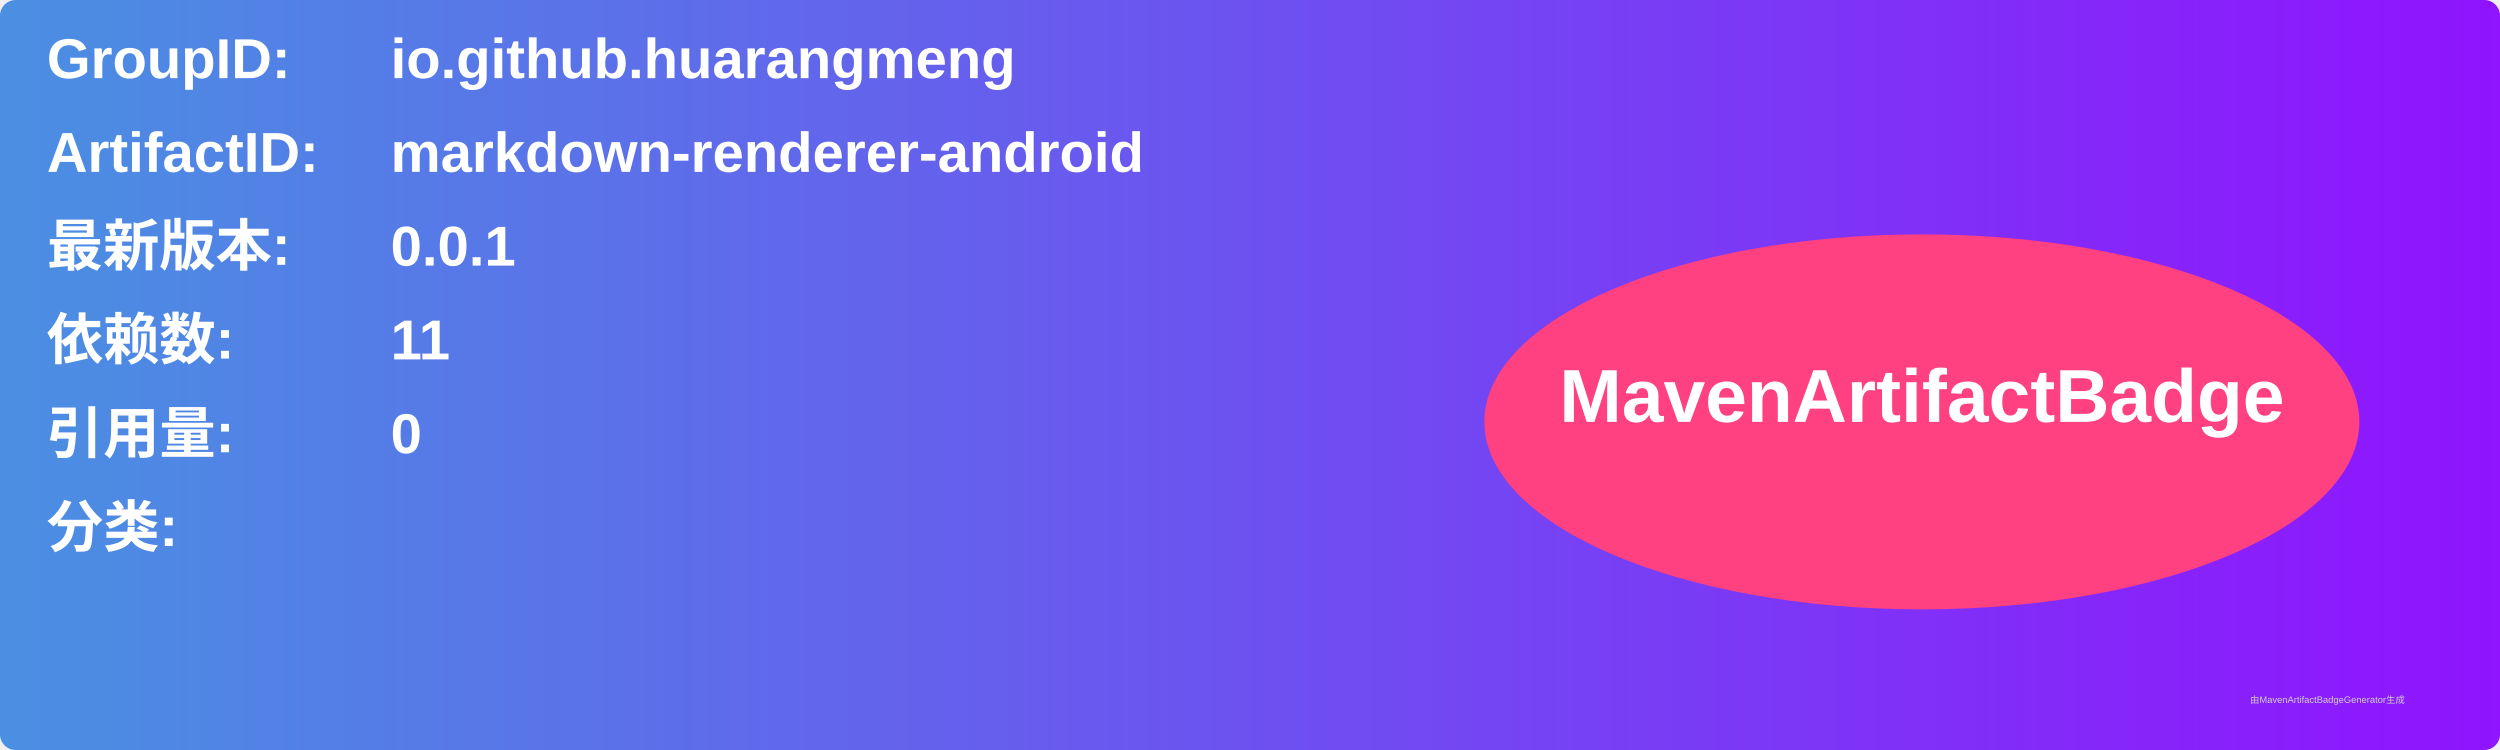
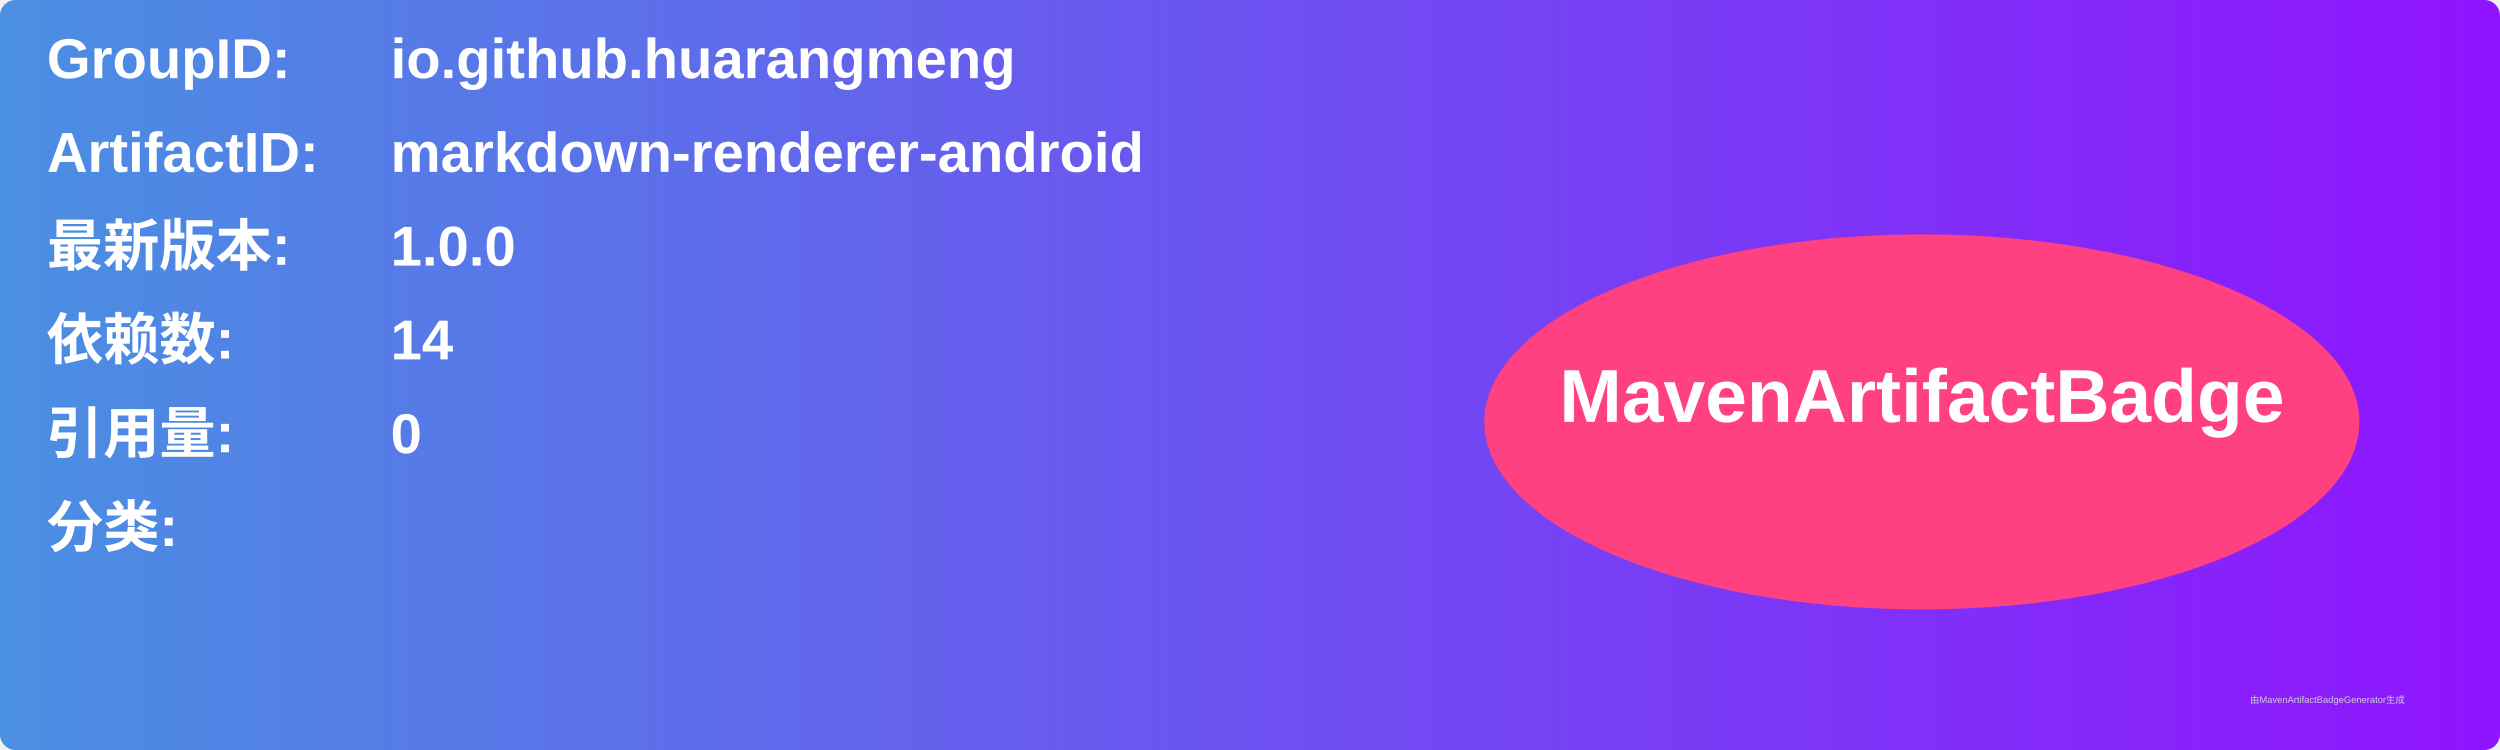
<svg xmlns="http://www.w3.org/2000/svg" width="800" height="240" viewBox="0 0 800 240">
  <linearGradient id="grad" x1="0%" y1="0%" x2="100%" y2="0%">
    <stop offset="0%" stop-color="#4a90e2" />
    <stop offset="100%" stop-color="#9013fe" />
  </linearGradient>
  <rect width="100%" height="100%" rx="5" ry="5" fill="url(#grad)" />
  <g transform="translate(15, 15)">
    <text x="0" y="10" font-family="Arial" font-size="18" fill="white" font-weight="bold" width="260">GroupID:</text>
    <text x="110" y="10" font-family="Arial" font-size="18" fill="white" font-weight="bold" width="460">io.github.huarangmeng</text>
    <text x="0" y="40" font-family="Arial" font-size="18" fill="white" font-weight="bold" width="260">ArtifactID:</text>
    <text x="110" y="40" font-family="Arial" font-size="18" fill="white" font-weight="bold" width="460">markdown-renderer-android</text>
    <text x="0" y="70" font-family="Arial" font-size="18" fill="white" font-weight="bold">最新版本:</text>
    <text x="110" y="70" font-family="Arial" font-size="18" fill="white" font-weight="bold">
-       <tspan font-weight="bold">0.0.1</tspan>
+       <tspan font-weight="bold">1.0.0</tspan>
    </text>
    <text x="0" y="100" font-family="Arial" font-size="18" fill="white" font-weight="bold">依赖数: </text>
    <text x="110" y="100" font-family="Arial" font-size="18" fill="white">
-       <tspan font-weight="bold">11</tspan>
+       <tspan font-weight="bold">14</tspan>
    </text>
    <text x="0" y="130" font-family="Arial" font-size="18" fill="white" font-weight="bold">引用量: </text>
    <text x="110" y="130" font-family="Arial" font-size="18" fill="white">
      <tspan font-weight="bold">0</tspan>
    </text>
    <text x="0" y="160" font-family="Arial" font-size="18" fill="white" font-weight="bold">分类:</text>
    <text x="10" y="190" font-family="Arial" font-size="10" fill="white">
      <tspan font-weight="bold" />
    </text>
    <ellipse cx="600" cy="120" rx="140" ry="60" fill="#ff4081" />
    <text x="600" y="120" text-anchor="middle" font-family="Arial" font-size="24" fill="white" font-weight="bold">MavenArtifactBadge</text>
  </g>
  <text x="720" y="225" font-family="Arial" font-size="3" fill="#d0d0d0">由MavenArtifactBadgeGenerator生成</text>
</svg>
